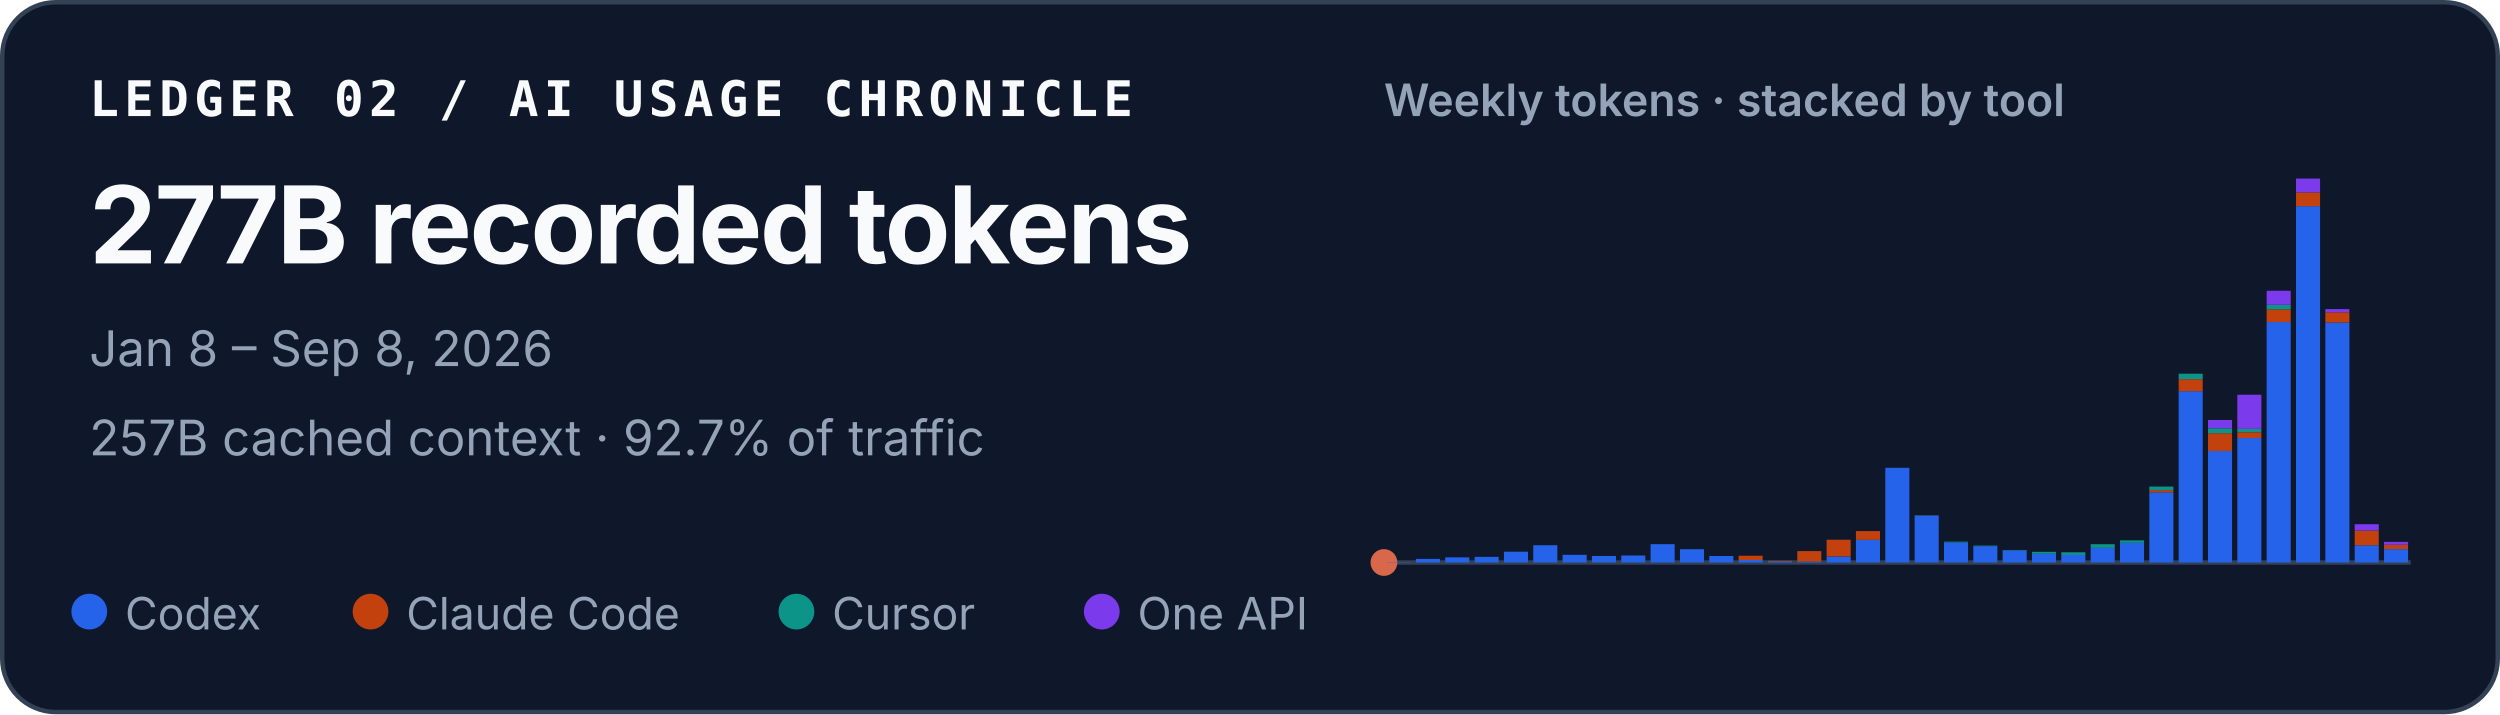
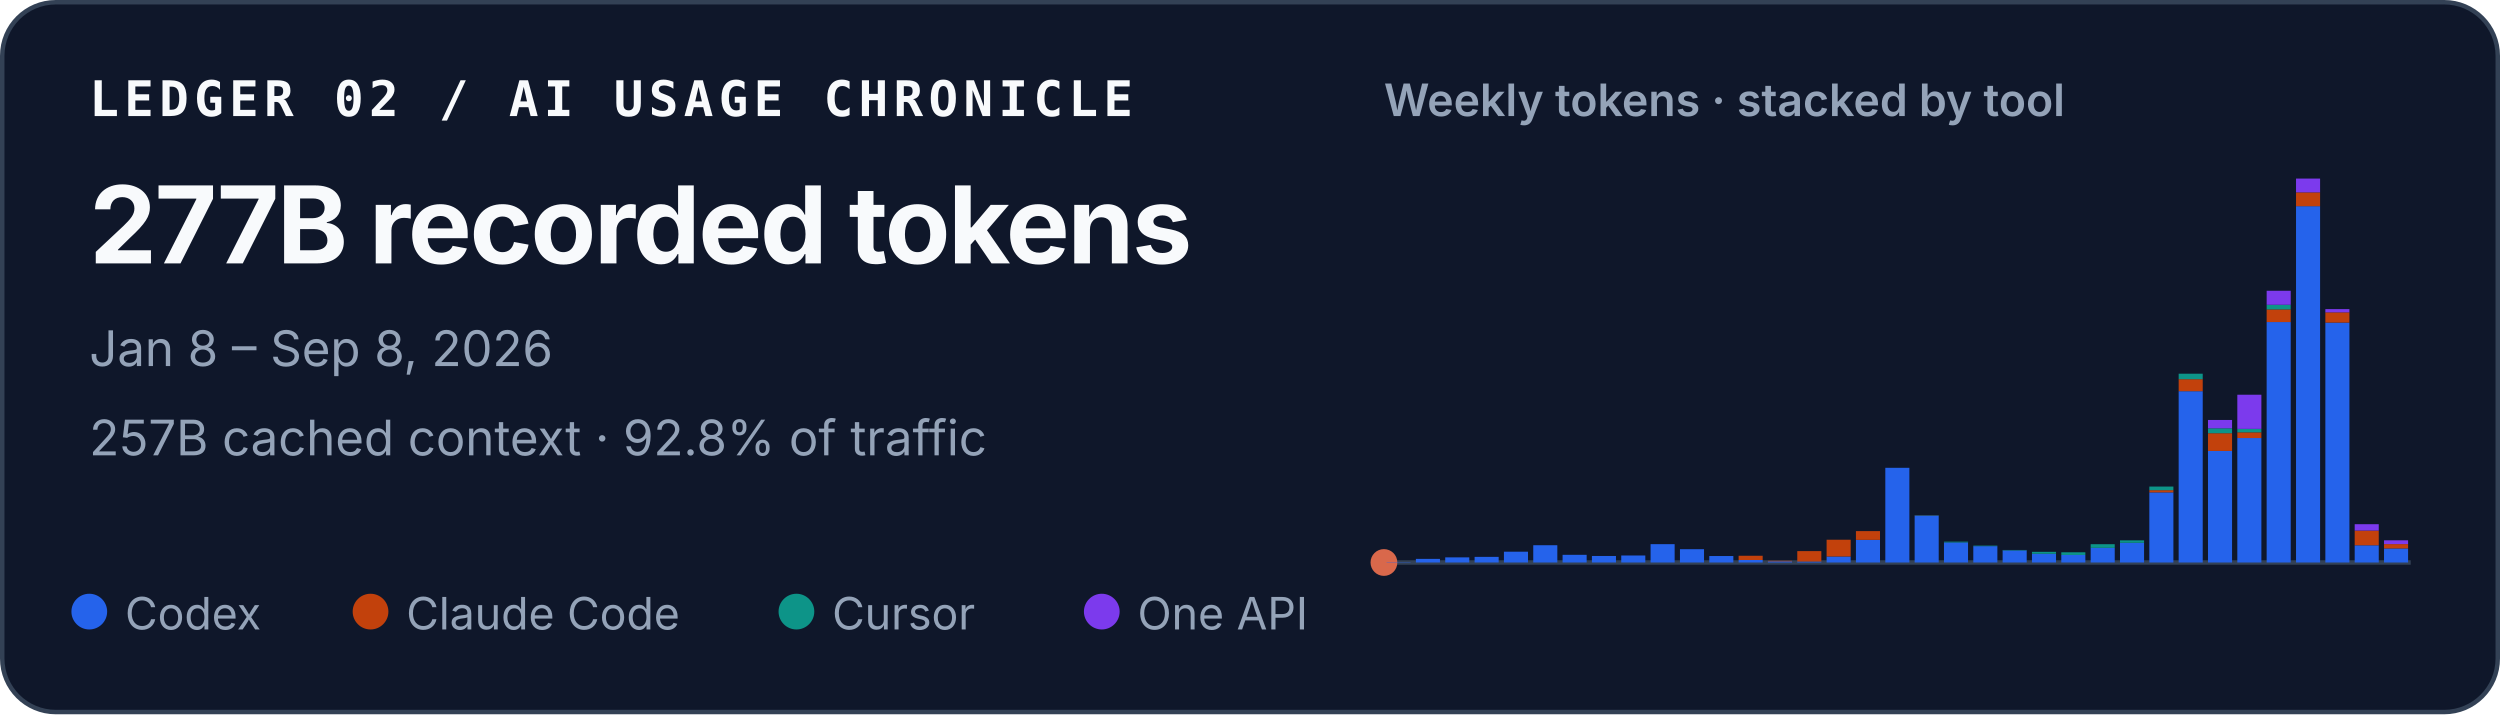
<svg xmlns="http://www.w3.org/2000/svg" width="560" height="160" viewBox="0 0 560 160" role="img" aria-labelledby="title desc">
  <style>
    text { font-family: ui-sans-serif, -apple-system, BlinkMacSystemFont, "Segoe UI", sans-serif; fill: #f8fafc; }
    .identity { font-family: ui-monospace, SFMono-Regular, Menlo, Consolas, monospace; font-size: 11px; font-weight: 700; letter-spacing: .11em; }
    .total { font-size: 24px; font-weight: 720; letter-spacing: -.02em; }
    .meta { font-size: 11px; fill: #94a3b8; }
    .chart-title { font-size: 10px; font-weight: 600; fill: #94a3b8; }
    .legend { font-size: 10px; fill: #94a3b8; }
  </style>
  <rect x=".5" y=".5" width="559" height="159" rx="12" fill="#0f172a" stroke="#334155" />
  <text x="20" y="26" class="identity">LEDGER 02 / AI USAGE CHRONICLE</text>
  <text x="20" y="59" class="total">277B recorded tokens</text>
  <text x="20" y="82" class="meta">Jan 8 – Sep 8, 2026</text>
-   <text x="20" y="102" class="meta">257B cached context · 92.7% of traffic</text>
+   <text x="20" y="102" class="meta">257B cached context · 92.8% of traffic</text>
  <text x="310" y="26" class="chart-title">Weekly tokens · stacked by tool</text>
  <line x1="310" y1="126" x2="540" y2="126" stroke="#334155" />
  <circle cx="310" cy="126" r="3" fill="#D9684B" aria-hidden="true" />
  <g aria-label="Weekly token volume, stacked by tool">
    <rect x="310.59" y="125.93" width="5.39" height="0.07" fill="#2563eb" />
    <rect x="317.16" y="125.19" width="5.39" height="0.81" fill="#2563eb" />
    <rect x="323.73" y="124.85" width="5.39" height="1.15" fill="#2563eb" />
    <rect x="330.31" y="124.74" width="5.39" height="1.26" fill="#2563eb" />
    <rect x="336.88" y="123.58" width="5.39" height="2.42" fill="#2563eb" />
    <rect x="343.45" y="122.13" width="5.39" height="3.87" fill="#2563eb" />
    <rect x="350.02" y="124.28" width="5.39" height="1.72" fill="#2563eb" />
    <rect x="356.59" y="124.54" width="5.39" height="1.46" fill="#2563eb" />
    <rect x="363.16" y="124.43" width="5.39" height="1.57" fill="#2563eb" />
    <rect x="369.73" y="121.89" width="5.39" height="4.11" fill="#2563eb" />
    <rect x="376.31" y="123.02" width="5.39" height="2.98" fill="#2563eb" />
    <rect x="382.88" y="124.55" width="5.39" height="1.45" fill="#2563eb" />
    <rect x="389.45" y="125.44" width="5.39" height="0.56" fill="#2563eb" />
    <rect x="389.45" y="124.49" width="5.39" height="0.95" fill="#c2410c" />
    <rect x="396.02" y="125.74" width="5.39" height="0.26" fill="#2563eb" />
    <rect x="396.02" y="125.61" width="5.39" height="0.13" fill="#c2410c" />
    <rect x="402.59" y="125.78" width="5.39" height="0.22" fill="#2563eb" />
    <rect x="402.59" y="123.45" width="5.39" height="2.33" fill="#c2410c" />
    <rect x="409.16" y="124.66" width="5.39" height="1.34" fill="#2563eb" />
    <rect x="409.16" y="120.90" width="5.39" height="3.75" fill="#c2410c" />
    <rect x="415.73" y="120.93" width="5.39" height="5.07" fill="#2563eb" />
    <rect x="415.73" y="118.97" width="5.39" height="1.96" fill="#c2410c" />
    <rect x="422.31" y="104.79" width="5.39" height="21.21" fill="#2563eb" />
    <rect x="428.88" y="115.49" width="5.39" height="10.51" fill="#2563eb" />
    <rect x="428.88" y="115.47" width="5.39" height="0.03" fill="#c2410c" />
    <rect x="428.88" y="115.41" width="5.39" height="0.05" fill="#0d9488" />
    <rect x="435.45" y="121.50" width="5.39" height="4.50" fill="#2563eb" />
    <rect x="435.45" y="121.33" width="5.39" height="0.17" fill="#0d9488" />
    <rect x="442.02" y="122.34" width="5.39" height="3.66" fill="#2563eb" />
    <rect x="442.02" y="122.22" width="5.39" height="0.12" fill="#0d9488" />
    <rect x="448.59" y="123.29" width="5.39" height="2.71" fill="#2563eb" />
    <rect x="448.59" y="123.19" width="5.39" height="0.10" fill="#0d9488" />
    <rect x="455.16" y="124.05" width="5.39" height="1.95" fill="#2563eb" />
    <rect x="455.16" y="123.61" width="5.39" height="0.44" fill="#0d9488" />
    <rect x="461.73" y="124.31" width="5.39" height="1.69" fill="#2563eb" />
    <rect x="461.73" y="124.31" width="5.39" height="0.00" fill="#c2410c" />
    <rect x="461.73" y="123.71" width="5.39" height="0.60" fill="#0d9488" />
    <rect x="468.31" y="122.72" width="5.39" height="3.28" fill="#2563eb" />
    <rect x="468.31" y="121.90" width="5.39" height="0.82" fill="#0d9488" />
    <rect x="474.88" y="121.59" width="5.39" height="4.41" fill="#2563eb" />
    <rect x="474.88" y="121.04" width="5.39" height="0.55" fill="#0d9488" />
    <rect x="481.45" y="110.29" width="5.39" height="15.71" fill="#2563eb" />
    <rect x="481.45" y="109.80" width="5.39" height="0.49" fill="#c2410c" />
    <rect x="481.45" y="108.99" width="5.39" height="0.81" fill="#0d9488" />
    <rect x="481.45" y="108.99" width="5.39" height="0.00" fill="#7c3aed" />
    <rect x="488.02" y="87.63" width="5.39" height="38.37" fill="#2563eb" />
    <rect x="488.02" y="84.94" width="5.39" height="2.69" fill="#c2410c" />
    <rect x="488.02" y="83.71" width="5.39" height="1.23" fill="#0d9488" />
    <rect x="494.59" y="101.02" width="5.39" height="24.98" fill="#2563eb" />
    <rect x="494.59" y="97.04" width="5.39" height="3.97" fill="#c2410c" />
    <rect x="494.59" y="95.94" width="5.39" height="1.10" fill="#0d9488" />
    <rect x="494.59" y="94.07" width="5.39" height="1.87" fill="#7c3aed" />
    <rect x="501.16" y="98.12" width="5.39" height="27.88" fill="#2563eb" />
    <rect x="501.16" y="96.84" width="5.39" height="1.28" fill="#c2410c" />
    <rect x="501.16" y="96.07" width="5.39" height="0.77" fill="#0d9488" />
    <rect x="501.16" y="88.42" width="5.39" height="7.65" fill="#7c3aed" />
    <rect x="507.73" y="72.14" width="5.39" height="53.86" fill="#2563eb" />
    <rect x="507.73" y="69.30" width="5.39" height="2.84" fill="#c2410c" />
    <rect x="507.73" y="68.27" width="5.39" height="1.04" fill="#0d9488" />
    <rect x="507.73" y="65.13" width="5.39" height="3.14" fill="#7c3aed" />
    <rect x="514.31" y="46.18" width="5.39" height="79.82" fill="#2563eb" />
    <rect x="514.31" y="43.09" width="5.39" height="3.10" fill="#c2410c" />
    <rect x="514.31" y="40.00" width="5.39" height="3.09" fill="#7c3aed" />
    <rect x="520.88" y="72.26" width="5.39" height="53.74" fill="#2563eb" />
    <rect x="520.88" y="69.96" width="5.39" height="2.30" fill="#c2410c" />
    <rect x="520.88" y="69.24" width="5.39" height="0.73" fill="#7c3aed" />
    <rect x="527.45" y="122.15" width="5.39" height="3.85" fill="#2563eb" />
    <rect x="527.45" y="118.85" width="5.39" height="3.29" fill="#c2410c" />
    <rect x="527.45" y="117.42" width="5.39" height="1.43" fill="#7c3aed" />
-     <rect x="534.02" y="123.01" width="5.39" height="2.99" fill="#2563eb" />
-     <rect x="534.02" y="122.03" width="5.39" height="0.97" fill="#c2410c" />
-     <rect x="534.02" y="121.38" width="5.39" height="0.65" fill="#7c3aed" />
+     <rect x="534.02" y="122.85" width="5.39" height="3.15" fill="#2563eb" />
+     <rect x="534.02" y="121.88" width="5.39" height="0.97" fill="#c2410c" />
+     <rect x="534.02" y="121.03" width="5.39" height="0.85" fill="#7c3aed" />
  </g>
  <circle cx="20" cy="137" r="4" fill="#2563eb" />
  <text x="28" y="141" class="legend">Codex</text>
  <circle cx="83" cy="137" r="4" fill="#c2410c" />
  <text x="91" y="141" class="legend">Claude Code</text>
  <circle cx="178.4" cy="137" r="4" fill="#0d9488" />
  <text x="186.4" y="141" class="legend">Cursor</text>
  <circle cx="246.8" cy="137" r="4" fill="#7c3aed" />
  <text x="254.8" y="141" class="legend">One API</text>
</svg>
